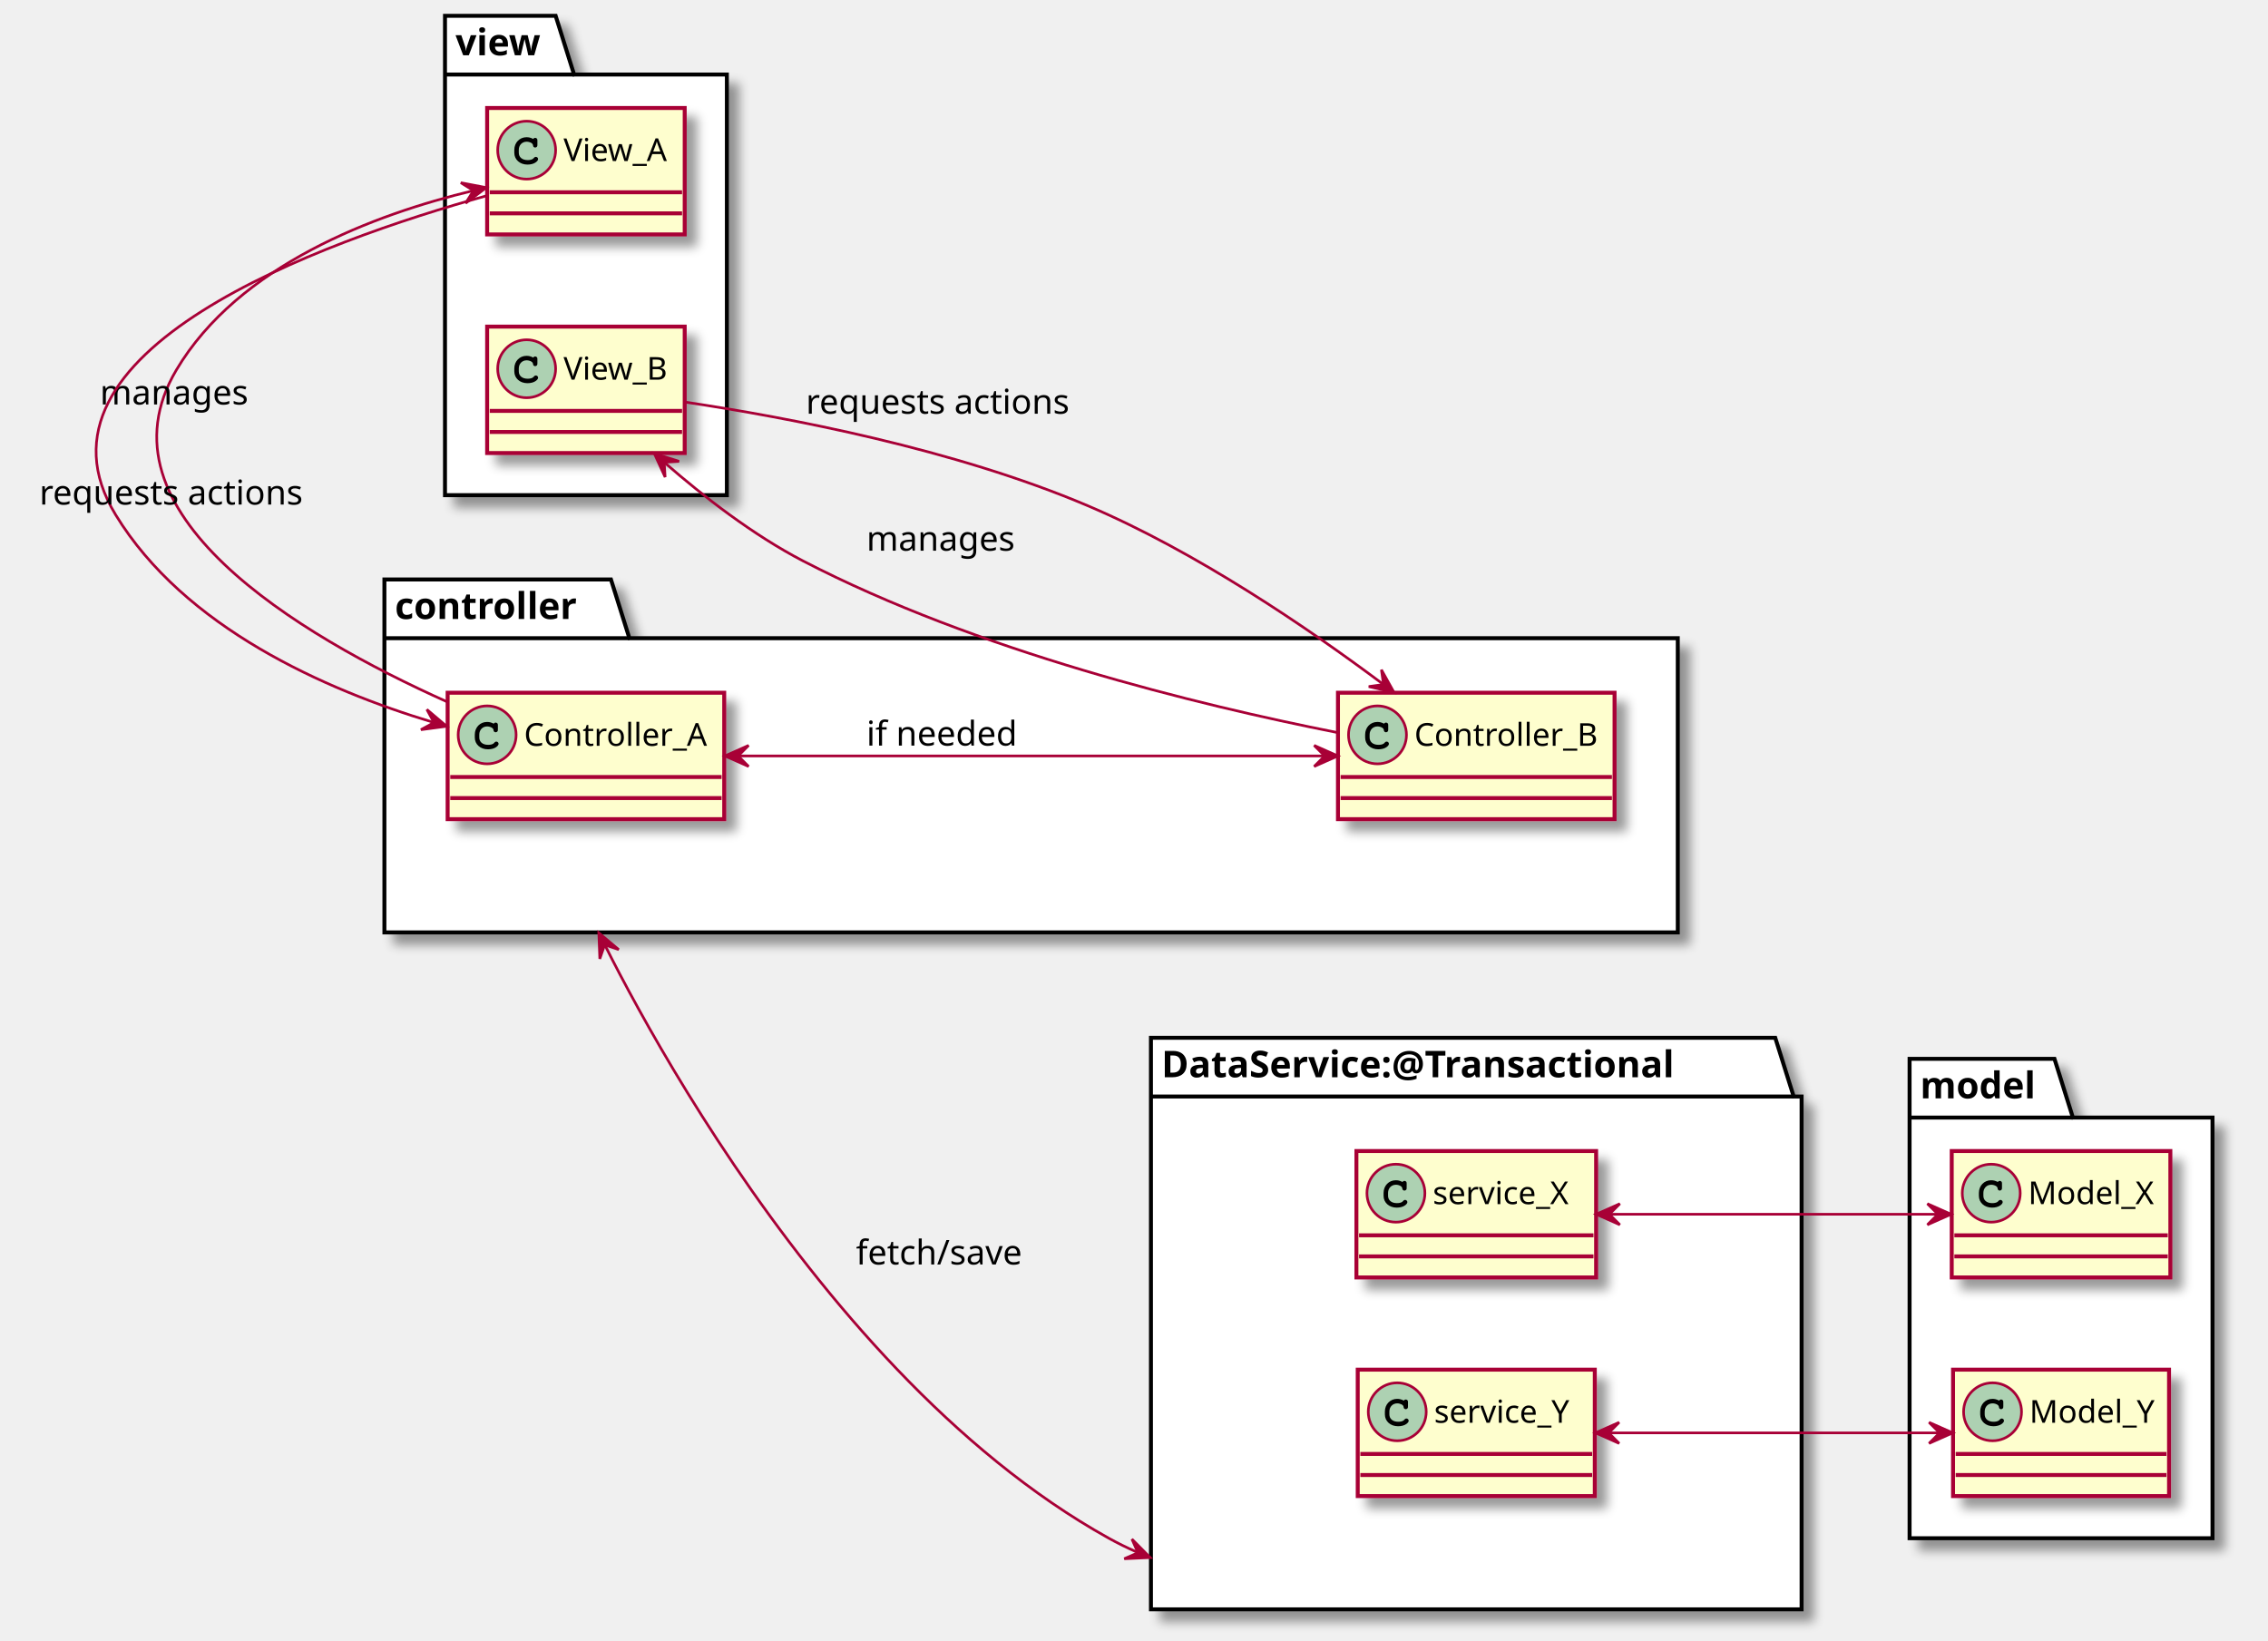
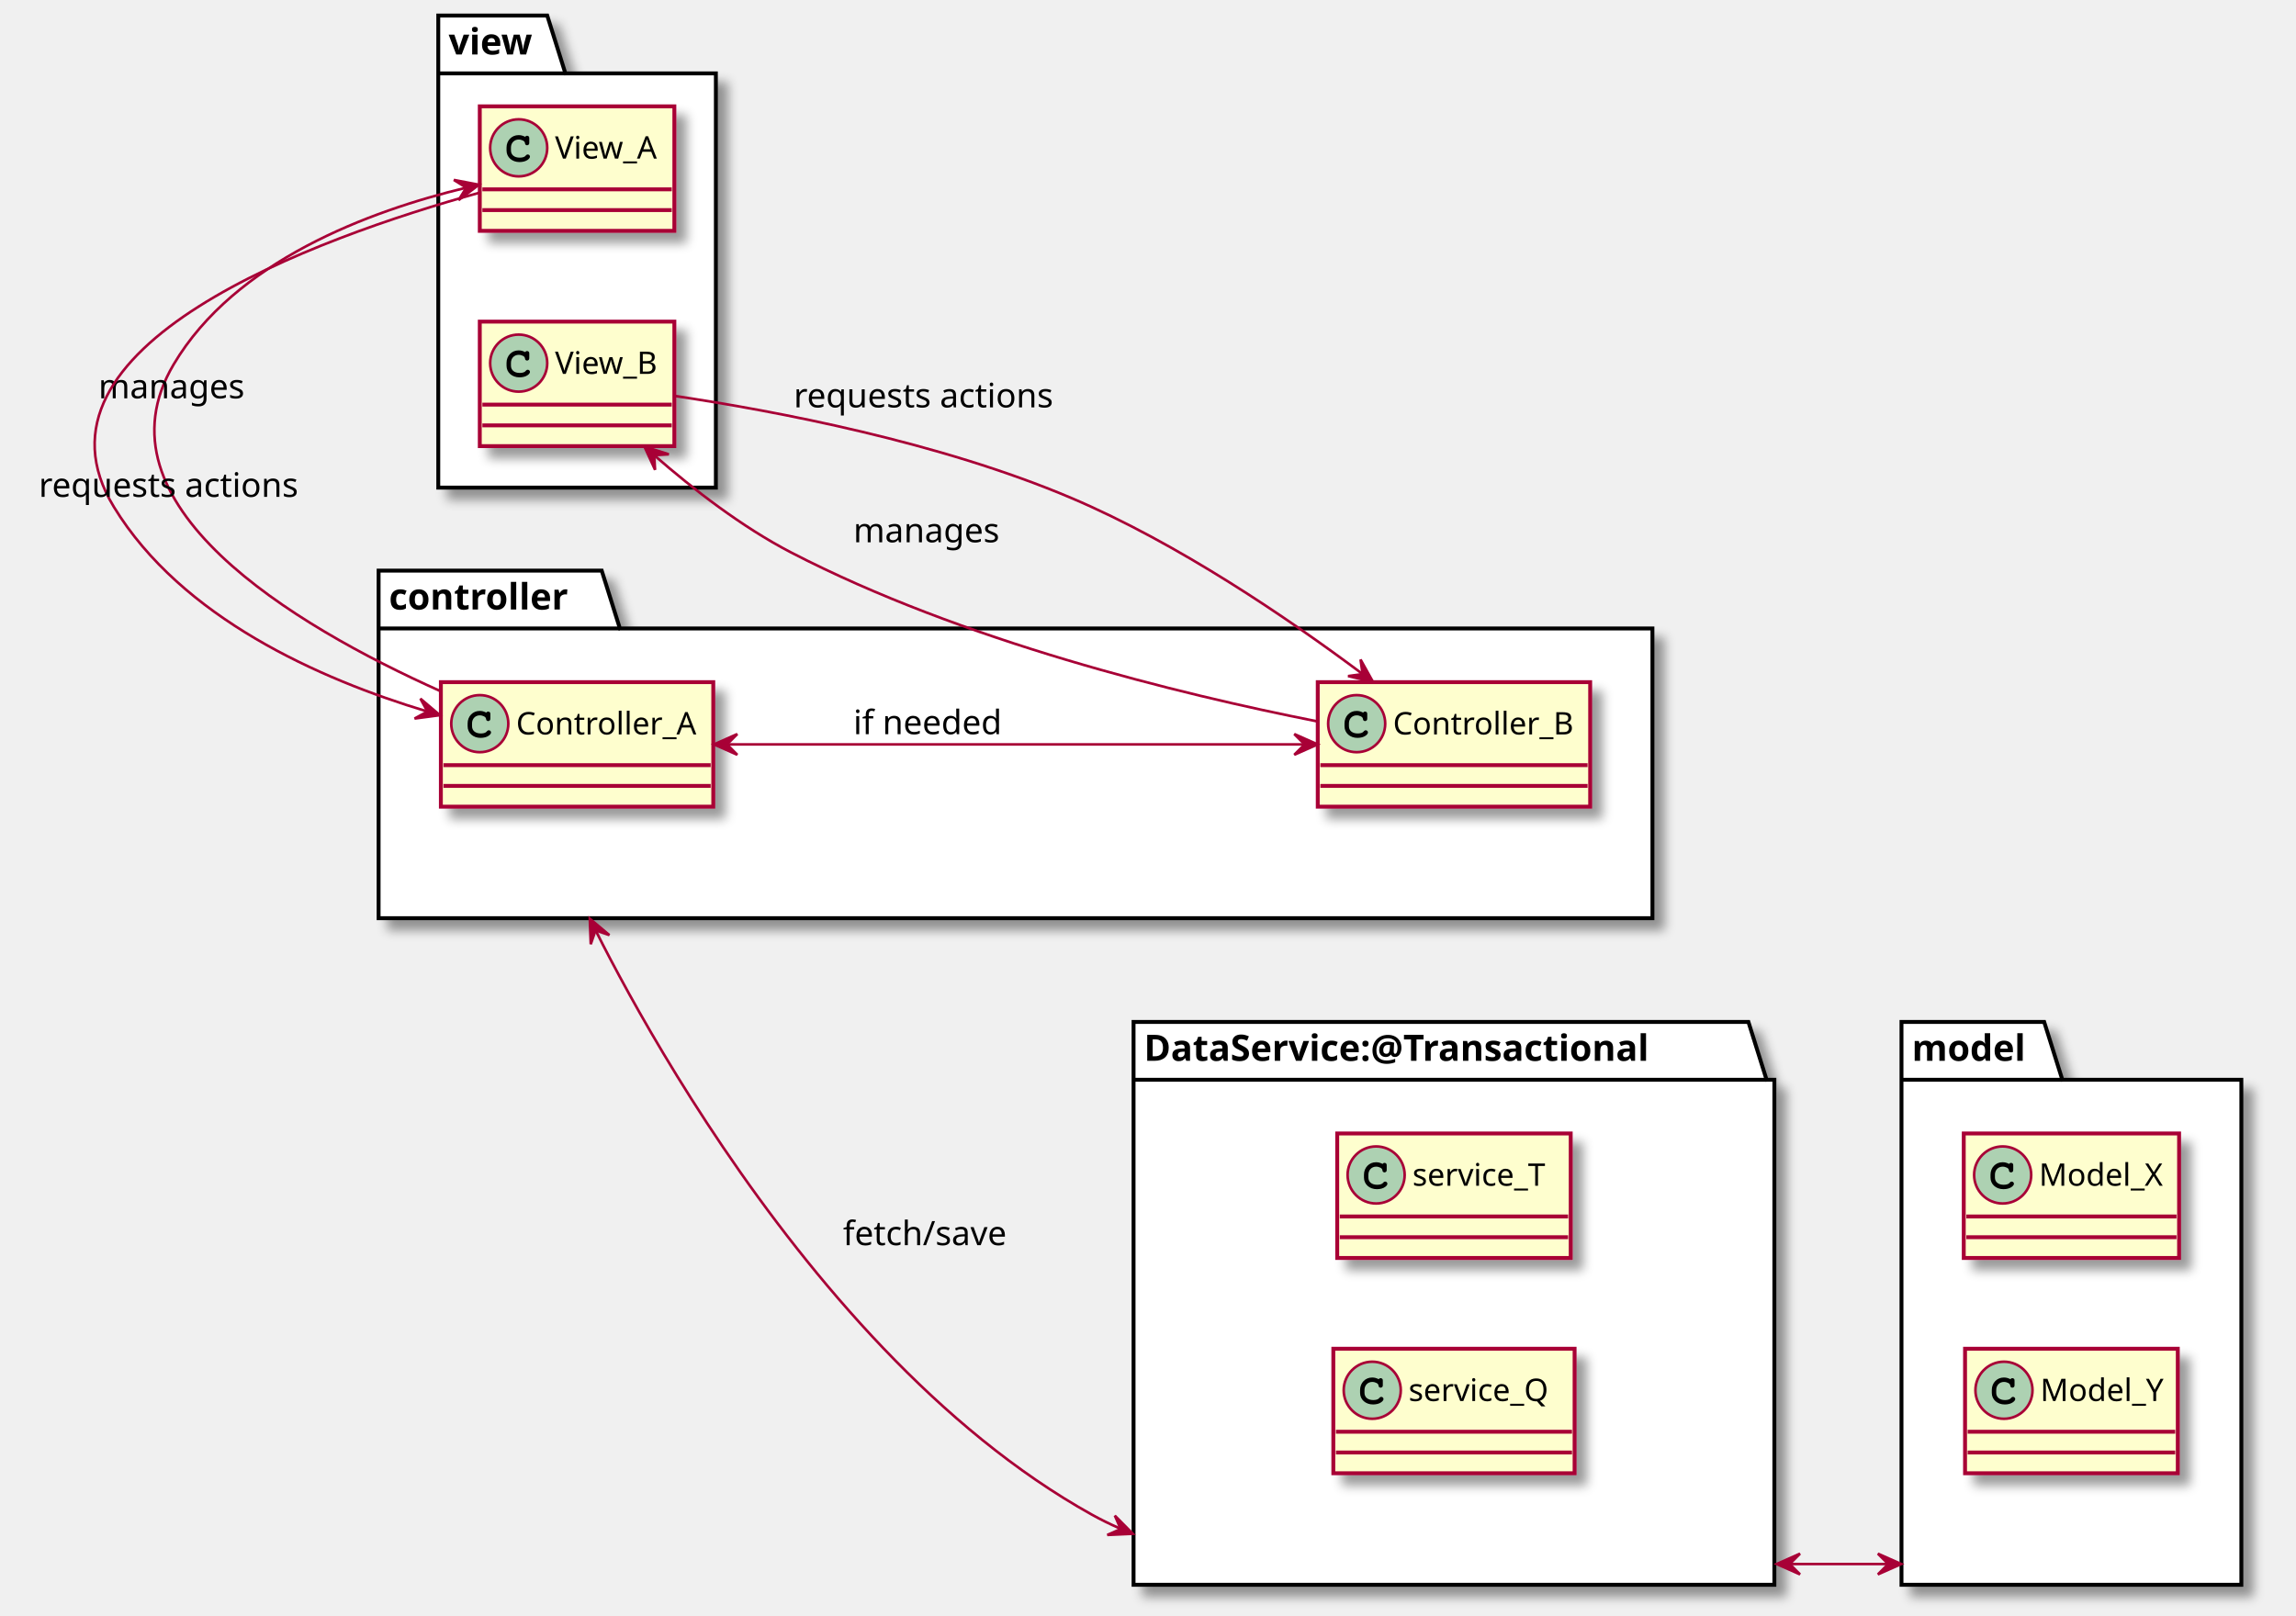
- <svg xmlns="http://www.w3.org/2000/svg" contentScriptType="application/ecmascript" contentStyleType="text/css" height="623px" preserveAspectRatio="none" style="width:861px;height:623px;" version="1.1" viewBox="0 0 861 623" width="861px" zoomAndPan="magnify">
+ <svg xmlns="http://www.w3.org/2000/svg" contentScriptType="application/ecmascript" contentStyleType="text/css" height="623px" preserveAspectRatio="none" style="width:885px;height:623px;" version="1.1" viewBox="0 0 885 623" width="885px" zoomAndPan="magnify">
  <defs>
-     <filter height="300%" id="f1vqxfu6pc6up0" width="300%" x="-1" y="-1">
+     <filter height="300%" id="f1644ztunhewvm" width="300%" x="-1" y="-1">
      <feGaussianBlur result="blurOut" stdDeviation="2.0" />
      <feColorMatrix in="blurOut" result="blurOut2" type="matrix" values="0 0 0 0 0 0 0 0 0 0 0 0 0 0 0 0 0 0 .4 0" />
      <feOffset dx="4.0" dy="4.0" in="blurOut2" result="blurOut3" />
      <feBlend in="SourceGraphic" in2="blurOut3" mode="normal" />
    </filter>
  </defs>
  <g>
-     <polygon fill="#FFFFFF" filter="url(#f1vqxfu6pc6up0)" points="168.934,6,210.934,6,217.934,28.297,275.934,28.297,275.934,188,168.934,188,168.934,6" style="stroke: #000000; stroke-width: 1.5;" />
+     <polygon fill="#FFFFFF" filter="url(#f1644ztunhewvm)" points="168.934,6,210.934,6,217.934,28.297,275.934,28.297,275.934,188,168.934,188,168.934,6" style="stroke: #000000; stroke-width: 1.5;" />
    <line style="stroke: #000000; stroke-width: 1.5;" x1="168.934" x2="217.934" y1="28.297" y2="28.297" />
    <text fill="#000000" font-family="sans-serif" font-size="14" font-weight="bold" lengthAdjust="spacingAndGlyphs" textLength="36" x="172.934" y="20.995">view</text>
-     <polygon fill="#FFFFFF" filter="url(#f1vqxfu6pc6up0)" points="724.934,402,779.934,402,786.934,424.297,839.934,424.297,839.934,584,724.934,584,724.934,402" style="stroke: #000000; stroke-width: 1.5;" />
-     <line style="stroke: #000000; stroke-width: 1.5;" x1="724.934" x2="786.934" y1="424.297" y2="424.297" />
-     <text fill="#000000" font-family="sans-serif" font-size="14" font-weight="bold" lengthAdjust="spacingAndGlyphs" textLength="49" x="728.934" y="416.995">model</text>
-     <polygon fill="#FFFFFF" filter="url(#f1vqxfu6pc6up0)" points="145.934,220,231.934,220,238.934,242.297,636.934,242.297,636.934,354,145.934,354,145.934,220" style="stroke: #000000; stroke-width: 1.5;" />
+     <polygon fill="#FFFFFF" filter="url(#f1644ztunhewvm)" points="732.934,394,787.934,394,794.934,416.297,863.934,416.297,863.934,611,732.934,611,732.934,394" style="stroke: #000000; stroke-width: 1.5;" />
+     <line style="stroke: #000000; stroke-width: 1.5;" x1="732.934" x2="794.934" y1="416.297" y2="416.297" />
+     <text fill="#000000" font-family="sans-serif" font-size="14" font-weight="bold" lengthAdjust="spacingAndGlyphs" textLength="49" x="736.934" y="408.995">model</text>
+     <polygon fill="#FFFFFF" filter="url(#f1644ztunhewvm)" points="145.934,220,231.934,220,238.934,242.297,636.934,242.297,636.934,354,145.934,354,145.934,220" style="stroke: #000000; stroke-width: 1.5;" />
    <line style="stroke: #000000; stroke-width: 1.5;" x1="145.934" x2="238.934" y1="242.297" y2="242.297" />
    <text fill="#000000" font-family="sans-serif" font-size="14" font-weight="bold" lengthAdjust="spacingAndGlyphs" textLength="80" x="149.934" y="234.995">controller</text>
-     <polygon fill="#FFFFFF" filter="url(#f1vqxfu6pc6up0)" points="436.934,394,673.934,394,680.934,416.297,683.934,416.297,683.934,611,436.934,611,436.934,394" style="stroke: #000000; stroke-width: 1.5;" />
+     <polygon fill="#FFFFFF" filter="url(#f1644ztunhewvm)" points="436.934,394,673.934,394,680.934,416.297,683.934,416.297,683.934,611,436.934,611,436.934,394" style="stroke: #000000; stroke-width: 1.5;" />
    <line style="stroke: #000000; stroke-width: 1.5;" x1="436.934" x2="680.934" y1="416.297" y2="416.297" />
    <text fill="#000000" font-family="sans-serif" font-size="14" font-weight="bold" lengthAdjust="spacingAndGlyphs" textLength="231" x="440.934" y="408.995">DataService:@Transactional</text>
-     <rect codeLine="3" fill="#FEFECE" filter="url(#f1vqxfu6pc6up0)" height="48" id="View_A" style="stroke: #A80036; stroke-width: 1.5;" width="75" x="184.934" y="41" />
+     <rect codeLine="3" fill="#FEFECE" filter="url(#f1644ztunhewvm)" height="48" id="View_A" style="stroke: #A80036; stroke-width: 1.5;" width="75" x="184.934" y="41" />
    <ellipse cx="199.934" cy="57" fill="#ADD1B2" rx="11" ry="11" style="stroke: #A80036; stroke-width: 1.0;" />
    <path d="M202.278,52.672 C201.34,52.234 200.746,52.094 199.871,52.094 C197.246,52.094 195.246,54.172 195.246,56.891 L195.246,58.016 C195.246,60.594 197.356,62.484 200.246,62.484 C201.465,62.484 202.621,62.188 203.371,61.641 C203.949,61.234 204.278,60.781 204.278,60.391 C204.278,59.938 203.887,59.547 203.418,59.547 C203.199,59.547 202.996,59.625 202.809,59.812 C202.356,60.297 202.356,60.297 202.168,60.391 C201.746,60.656 201.059,60.781 200.293,60.781 C198.246,60.781 196.949,59.688 196.949,57.984 L196.949,56.891 C196.949,55.109 198.199,53.797 199.934,53.797 C200.512,53.797 201.121,53.953 201.59,54.203 C202.074,54.484 202.246,54.703 202.34,55.109 C202.403,55.516 202.434,55.641 202.574,55.766 C202.715,55.906 202.949,56.016 203.168,56.016 C203.434,56.016 203.699,55.875 203.871,55.656 C203.981,55.5 204.012,55.312 204.012,54.891 L204.012,53.469 C204.012,53.031 203.996,52.906 203.903,52.75 C203.746,52.484 203.465,52.344 203.168,52.344 C202.871,52.344 202.668,52.438 202.449,52.75 L202.278,52.672 Z " />
    <text fill="#000000" font-family="sans-serif" font-size="12" lengthAdjust="spacingAndGlyphs" textLength="43" x="213.934" y="61.154">View_A</text>
    <line style="stroke: #A80036; stroke-width: 1.5;" x1="185.934" x2="258.934" y1="73" y2="73" />
    <line style="stroke: #A80036; stroke-width: 1.5;" x1="185.934" x2="258.934" y1="81" y2="81" />
-     <rect codeLine="4" fill="#FEFECE" filter="url(#f1vqxfu6pc6up0)" height="48" id="View_B" style="stroke: #A80036; stroke-width: 1.5;" width="75" x="184.934" y="124" />
+     <rect codeLine="4" fill="#FEFECE" filter="url(#f1644ztunhewvm)" height="48" id="View_B" style="stroke: #A80036; stroke-width: 1.5;" width="75" x="184.934" y="124" />
    <ellipse cx="199.934" cy="140" fill="#ADD1B2" rx="11" ry="11" style="stroke: #A80036; stroke-width: 1.0;" />
    <path d="M202.278,135.672 C201.34,135.234 200.746,135.094 199.871,135.094 C197.246,135.094 195.246,137.172 195.246,139.891 L195.246,141.016 C195.246,143.594 197.356,145.484 200.246,145.484 C201.465,145.484 202.621,145.188 203.371,144.641 C203.949,144.234 204.278,143.781 204.278,143.391 C204.278,142.938 203.887,142.547 203.418,142.547 C203.199,142.547 202.996,142.625 202.809,142.812 C202.356,143.297 202.356,143.297 202.168,143.391 C201.746,143.656 201.059,143.781 200.293,143.781 C198.246,143.781 196.949,142.688 196.949,140.984 L196.949,139.891 C196.949,138.109 198.199,136.797 199.934,136.797 C200.512,136.797 201.121,136.953 201.59,137.203 C202.074,137.484 202.246,137.703 202.34,138.109 C202.403,138.516 202.434,138.641 202.574,138.766 C202.715,138.906 202.949,139.016 203.168,139.016 C203.434,139.016 203.699,138.875 203.871,138.656 C203.981,138.5 204.012,138.312 204.012,137.891 L204.012,136.469 C204.012,136.031 203.996,135.906 203.903,135.75 C203.746,135.484 203.465,135.344 203.168,135.344 C202.871,135.344 202.668,135.438 202.449,135.75 L202.278,135.672 Z " />
    <text fill="#000000" font-family="sans-serif" font-size="12" lengthAdjust="spacingAndGlyphs" textLength="43" x="213.934" y="144.154">View_B</text>
    <line style="stroke: #A80036; stroke-width: 1.5;" x1="185.934" x2="258.934" y1="156" y2="156" />
    <line style="stroke: #A80036; stroke-width: 1.5;" x1="185.934" x2="258.934" y1="164" y2="164" />
-     <rect codeLine="8" fill="#FEFECE" filter="url(#f1vqxfu6pc6up0)" height="48" id="Model_X" style="stroke: #A80036; stroke-width: 1.5;" width="83" x="740.934" y="437" />
-     <ellipse cx="755.934" cy="453" fill="#ADD1B2" rx="11" ry="11" style="stroke: #A80036; stroke-width: 1.0;" />
-     <path d="M758.278,448.672 C757.34,448.234 756.746,448.094 755.871,448.094 C753.246,448.094 751.246,450.172 751.246,452.891 L751.246,454.016 C751.246,456.594 753.356,458.484 756.246,458.484 C757.465,458.484 758.621,458.188 759.371,457.641 C759.949,457.234 760.278,456.781 760.278,456.391 C760.278,455.938 759.887,455.547 759.418,455.547 C759.199,455.547 758.996,455.625 758.809,455.812 C758.356,456.297 758.356,456.297 758.168,456.391 C757.746,456.656 757.059,456.781 756.293,456.781 C754.246,456.781 752.949,455.688 752.949,453.984 L752.949,452.891 C752.949,451.109 754.199,449.797 755.934,449.797 C756.512,449.797 757.121,449.953 757.59,450.203 C758.074,450.484 758.246,450.703 758.34,451.109 C758.403,451.516 758.434,451.641 758.574,451.766 C758.715,451.906 758.949,452.016 759.168,452.016 C759.434,452.016 759.699,451.875 759.871,451.656 C759.981,451.5 760.012,451.312 760.012,450.891 L760.012,449.469 C760.012,449.031 759.996,448.906 759.903,448.75 C759.746,448.484 759.465,448.344 759.168,448.344 C758.871,448.344 758.668,448.438 758.449,448.75 L758.278,448.672 Z " />
-     <text fill="#000000" font-family="sans-serif" font-size="12" lengthAdjust="spacingAndGlyphs" textLength="51" x="769.934" y="457.154">Model_X</text>
-     <line style="stroke: #A80036; stroke-width: 1.5;" x1="741.934" x2="822.934" y1="469" y2="469" />
-     <line style="stroke: #A80036; stroke-width: 1.5;" x1="741.934" x2="822.934" y1="477" y2="477" />
-     <rect codeLine="9" fill="#FEFECE" filter="url(#f1vqxfu6pc6up0)" height="48" id="Model_Y" style="stroke: #A80036; stroke-width: 1.5;" width="82" x="741.434" y="520" />
-     <ellipse cx="756.434" cy="536" fill="#ADD1B2" rx="11" ry="11" style="stroke: #A80036; stroke-width: 1.0;" />
-     <path d="M758.778,531.672 C757.84,531.234 757.246,531.094 756.371,531.094 C753.746,531.094 751.746,533.172 751.746,535.891 L751.746,537.016 C751.746,539.594 753.856,541.484 756.746,541.484 C757.965,541.484 759.121,541.188 759.871,540.641 C760.449,540.234 760.778,539.781 760.778,539.391 C760.778,538.938 760.387,538.547 759.918,538.547 C759.699,538.547 759.496,538.625 759.309,538.812 C758.856,539.297 758.856,539.297 758.668,539.391 C758.246,539.656 757.559,539.781 756.793,539.781 C754.746,539.781 753.449,538.688 753.449,536.984 L753.449,535.891 C753.449,534.109 754.699,532.797 756.434,532.797 C757.012,532.797 757.621,532.953 758.09,533.203 C758.574,533.484 758.746,533.703 758.84,534.109 C758.903,534.516 758.934,534.641 759.074,534.766 C759.215,534.906 759.449,535.016 759.668,535.016 C759.934,535.016 760.199,534.875 760.371,534.656 C760.481,534.5 760.512,534.312 760.512,533.891 L760.512,532.469 C760.512,532.031 760.496,531.906 760.403,531.75 C760.246,531.484 759.965,531.344 759.668,531.344 C759.371,531.344 759.168,531.438 758.949,531.75 L758.778,531.672 Z " />
-     <text fill="#000000" font-family="sans-serif" font-size="12" lengthAdjust="spacingAndGlyphs" textLength="50" x="770.434" y="540.154">Model_Y</text>
-     <line style="stroke: #A80036; stroke-width: 1.5;" x1="742.434" x2="822.434" y1="552" y2="552" />
-     <line style="stroke: #A80036; stroke-width: 1.5;" x1="742.434" x2="822.434" y1="560" y2="560" />
-     <rect codeLine="12" fill="#FEFECE" filter="url(#f1vqxfu6pc6up0)" height="48" id="Controller_A" style="stroke: #A80036; stroke-width: 1.5;" width="105" x="169.934" y="263" />
+     <rect codeLine="8" fill="#FEFECE" filter="url(#f1644ztunhewvm)" height="48" id="Model_X" style="stroke: #A80036; stroke-width: 1.5;" width="83" x="756.934" y="437" />
+     <ellipse cx="771.934" cy="453" fill="#ADD1B2" rx="11" ry="11" style="stroke: #A80036; stroke-width: 1.0;" />
+     <path d="M774.278,448.672 C773.34,448.234 772.746,448.094 771.871,448.094 C769.246,448.094 767.246,450.172 767.246,452.891 L767.246,454.016 C767.246,456.594 769.356,458.484 772.246,458.484 C773.465,458.484 774.621,458.188 775.371,457.641 C775.949,457.234 776.278,456.781 776.278,456.391 C776.278,455.938 775.887,455.547 775.418,455.547 C775.199,455.547 774.996,455.625 774.809,455.812 C774.356,456.297 774.356,456.297 774.168,456.391 C773.746,456.656 773.059,456.781 772.293,456.781 C770.246,456.781 768.949,455.688 768.949,453.984 L768.949,452.891 C768.949,451.109 770.199,449.797 771.934,449.797 C772.512,449.797 773.121,449.953 773.59,450.203 C774.074,450.484 774.246,450.703 774.34,451.109 C774.403,451.516 774.434,451.641 774.574,451.766 C774.715,451.906 774.949,452.016 775.168,452.016 C775.434,452.016 775.699,451.875 775.871,451.656 C775.981,451.5 776.012,451.312 776.012,450.891 L776.012,449.469 C776.012,449.031 775.996,448.906 775.903,448.75 C775.746,448.484 775.465,448.344 775.168,448.344 C774.871,448.344 774.668,448.438 774.449,448.75 L774.278,448.672 Z " />
+     <text fill="#000000" font-family="sans-serif" font-size="12" lengthAdjust="spacingAndGlyphs" textLength="51" x="785.934" y="457.154">Model_X</text>
+     <line style="stroke: #A80036; stroke-width: 1.5;" x1="757.934" x2="838.934" y1="469" y2="469" />
+     <line style="stroke: #A80036; stroke-width: 1.5;" x1="757.934" x2="838.934" y1="477" y2="477" />
+     <rect codeLine="9" fill="#FEFECE" filter="url(#f1644ztunhewvm)" height="48" id="Model_Y" style="stroke: #A80036; stroke-width: 1.5;" width="82" x="757.434" y="520" />
+     <ellipse cx="772.434" cy="536" fill="#ADD1B2" rx="11" ry="11" style="stroke: #A80036; stroke-width: 1.0;" />
+     <path d="M774.778,531.672 C773.84,531.234 773.246,531.094 772.371,531.094 C769.746,531.094 767.746,533.172 767.746,535.891 L767.746,537.016 C767.746,539.594 769.856,541.484 772.746,541.484 C773.965,541.484 775.121,541.188 775.871,540.641 C776.449,540.234 776.778,539.781 776.778,539.391 C776.778,538.938 776.387,538.547 775.918,538.547 C775.699,538.547 775.496,538.625 775.309,538.812 C774.856,539.297 774.856,539.297 774.668,539.391 C774.246,539.656 773.559,539.781 772.793,539.781 C770.746,539.781 769.449,538.688 769.449,536.984 L769.449,535.891 C769.449,534.109 770.699,532.797 772.434,532.797 C773.012,532.797 773.621,532.953 774.09,533.203 C774.574,533.484 774.746,533.703 774.84,534.109 C774.903,534.516 774.934,534.641 775.074,534.766 C775.215,534.906 775.449,535.016 775.668,535.016 C775.934,535.016 776.199,534.875 776.371,534.656 C776.481,534.5 776.512,534.312 776.512,533.891 L776.512,532.469 C776.512,532.031 776.496,531.906 776.403,531.75 C776.246,531.484 775.965,531.344 775.668,531.344 C775.371,531.344 775.168,531.438 774.949,531.75 L774.778,531.672 Z " />
+     <text fill="#000000" font-family="sans-serif" font-size="12" lengthAdjust="spacingAndGlyphs" textLength="50" x="786.434" y="540.154">Model_Y</text>
+     <line style="stroke: #A80036; stroke-width: 1.5;" x1="758.434" x2="838.434" y1="552" y2="552" />
+     <line style="stroke: #A80036; stroke-width: 1.5;" x1="758.434" x2="838.434" y1="560" y2="560" />
+     <rect codeLine="12" fill="#FEFECE" filter="url(#f1644ztunhewvm)" height="48" id="Controller_A" style="stroke: #A80036; stroke-width: 1.5;" width="105" x="169.934" y="263" />
    <ellipse cx="184.934" cy="279" fill="#ADD1B2" rx="11" ry="11" style="stroke: #A80036; stroke-width: 1.0;" />
    <path d="M187.278,274.672 C186.34,274.234 185.746,274.094 184.871,274.094 C182.246,274.094 180.246,276.172 180.246,278.891 L180.246,280.016 C180.246,282.594 182.356,284.484 185.246,284.484 C186.465,284.484 187.621,284.188 188.371,283.641 C188.949,283.234 189.278,282.781 189.278,282.391 C189.278,281.938 188.887,281.547 188.418,281.547 C188.199,281.547 187.996,281.625 187.809,281.812 C187.356,282.297 187.356,282.297 187.168,282.391 C186.746,282.656 186.059,282.781 185.293,282.781 C183.246,282.781 181.949,281.688 181.949,279.984 L181.949,278.891 C181.949,277.109 183.199,275.797 184.934,275.797 C185.512,275.797 186.121,275.953 186.59,276.203 C187.074,276.484 187.246,276.703 187.34,277.109 C187.403,277.516 187.434,277.641 187.574,277.766 C187.715,277.906 187.949,278.016 188.168,278.016 C188.434,278.016 188.699,277.875 188.871,277.656 C188.981,277.5 189.012,277.312 189.012,276.891 L189.012,275.469 C189.012,275.031 188.996,274.906 188.903,274.75 C188.746,274.484 188.465,274.344 188.168,274.344 C187.871,274.344 187.668,274.438 187.449,274.75 L187.278,274.672 Z " />
    <text fill="#000000" font-family="sans-serif" font-size="12" lengthAdjust="spacingAndGlyphs" textLength="73" x="198.934" y="283.154">Controller_A</text>
    <line style="stroke: #A80036; stroke-width: 1.5;" x1="170.934" x2="273.934" y1="295" y2="295" />
    <line style="stroke: #A80036; stroke-width: 1.5;" x1="170.934" x2="273.934" y1="303" y2="303" />
-     <rect codeLine="13" fill="#FEFECE" filter="url(#f1vqxfu6pc6up0)" height="48" id="Controller_B" style="stroke: #A80036; stroke-width: 1.5;" width="105" x="507.934" y="263" />
+     <rect codeLine="13" fill="#FEFECE" filter="url(#f1644ztunhewvm)" height="48" id="Controller_B" style="stroke: #A80036; stroke-width: 1.5;" width="105" x="507.934" y="263" />
    <ellipse cx="522.934" cy="279" fill="#ADD1B2" rx="11" ry="11" style="stroke: #A80036; stroke-width: 1.0;" />
    <path d="M525.278,274.672 C524.34,274.234 523.746,274.094 522.871,274.094 C520.246,274.094 518.246,276.172 518.246,278.891 L518.246,280.016 C518.246,282.594 520.356,284.484 523.246,284.484 C524.465,284.484 525.621,284.188 526.371,283.641 C526.949,283.234 527.278,282.781 527.278,282.391 C527.278,281.938 526.887,281.547 526.418,281.547 C526.199,281.547 525.996,281.625 525.809,281.812 C525.356,282.297 525.356,282.297 525.168,282.391 C524.746,282.656 524.059,282.781 523.293,282.781 C521.246,282.781 519.949,281.688 519.949,279.984 L519.949,278.891 C519.949,277.109 521.199,275.797 522.934,275.797 C523.512,275.797 524.121,275.953 524.59,276.203 C525.074,276.484 525.246,276.703 525.34,277.109 C525.403,277.516 525.434,277.641 525.574,277.766 C525.715,277.906 525.949,278.016 526.168,278.016 C526.434,278.016 526.699,277.875 526.871,277.656 C526.981,277.5 527.012,277.312 527.012,276.891 L527.012,275.469 C527.012,275.031 526.996,274.906 526.903,274.75 C526.746,274.484 526.465,274.344 526.168,274.344 C525.871,274.344 525.668,274.438 525.449,274.75 L525.278,274.672 Z " />
    <text fill="#000000" font-family="sans-serif" font-size="12" lengthAdjust="spacingAndGlyphs" textLength="73" x="536.934" y="283.154">Controller_B</text>
    <line style="stroke: #A80036; stroke-width: 1.5;" x1="508.934" x2="611.934" y1="295" y2="295" />
    <line style="stroke: #A80036; stroke-width: 1.5;" x1="508.934" x2="611.934" y1="303" y2="303" />
-     <rect codeLine="17" fill="#FEFECE" filter="url(#f1vqxfu6pc6up0)" height="48" id="service_X" style="stroke: #A80036; stroke-width: 1.5;" width="91" x="514.934" y="437" />
-     <ellipse cx="529.934" cy="453" fill="#ADD1B2" rx="11" ry="11" style="stroke: #A80036; stroke-width: 1.0;" />
-     <path d="M532.278,448.672 C531.34,448.234 530.746,448.094 529.871,448.094 C527.246,448.094 525.246,450.172 525.246,452.891 L525.246,454.016 C525.246,456.594 527.356,458.484 530.246,458.484 C531.465,458.484 532.621,458.188 533.371,457.641 C533.949,457.234 534.278,456.781 534.278,456.391 C534.278,455.938 533.887,455.547 533.418,455.547 C533.199,455.547 532.996,455.625 532.809,455.812 C532.356,456.297 532.356,456.297 532.168,456.391 C531.746,456.656 531.059,456.781 530.293,456.781 C528.246,456.781 526.949,455.688 526.949,453.984 L526.949,452.891 C526.949,451.109 528.199,449.797 529.934,449.797 C530.512,449.797 531.121,449.953 531.59,450.203 C532.074,450.484 532.246,450.703 532.34,451.109 C532.403,451.516 532.434,451.641 532.574,451.766 C532.715,451.906 532.949,452.016 533.168,452.016 C533.434,452.016 533.699,451.875 533.871,451.656 C533.981,451.5 534.012,451.312 534.012,450.891 L534.012,449.469 C534.012,449.031 533.996,448.906 533.903,448.75 C533.746,448.484 533.465,448.344 533.168,448.344 C532.871,448.344 532.668,448.438 532.449,448.75 L532.278,448.672 Z " />
-     <text fill="#000000" font-family="sans-serif" font-size="12" lengthAdjust="spacingAndGlyphs" textLength="59" x="543.934" y="457.154">service_X</text>
-     <line style="stroke: #A80036; stroke-width: 1.5;" x1="515.934" x2="604.934" y1="469" y2="469" />
-     <line style="stroke: #A80036; stroke-width: 1.5;" x1="515.934" x2="604.934" y1="477" y2="477" />
-     <rect codeLine="18" fill="#FEFECE" filter="url(#f1vqxfu6pc6up0)" height="48" id="service_Y" style="stroke: #A80036; stroke-width: 1.5;" width="90" x="515.434" y="520" />
-     <ellipse cx="530.434" cy="536" fill="#ADD1B2" rx="11" ry="11" style="stroke: #A80036; stroke-width: 1.0;" />
-     <path d="M532.778,531.672 C531.84,531.234 531.246,531.094 530.371,531.094 C527.746,531.094 525.746,533.172 525.746,535.891 L525.746,537.016 C525.746,539.594 527.856,541.484 530.746,541.484 C531.965,541.484 533.121,541.188 533.871,540.641 C534.449,540.234 534.778,539.781 534.778,539.391 C534.778,538.938 534.387,538.547 533.918,538.547 C533.699,538.547 533.496,538.625 533.309,538.812 C532.856,539.297 532.856,539.297 532.668,539.391 C532.246,539.656 531.559,539.781 530.793,539.781 C528.746,539.781 527.449,538.688 527.449,536.984 L527.449,535.891 C527.449,534.109 528.699,532.797 530.434,532.797 C531.012,532.797 531.621,532.953 532.09,533.203 C532.574,533.484 532.746,533.703 532.84,534.109 C532.903,534.516 532.934,534.641 533.074,534.766 C533.215,534.906 533.449,535.016 533.668,535.016 C533.934,535.016 534.199,534.875 534.371,534.656 C534.481,534.5 534.512,534.312 534.512,533.891 L534.512,532.469 C534.512,532.031 534.496,531.906 534.403,531.75 C534.246,531.484 533.965,531.344 533.668,531.344 C533.371,531.344 533.168,531.438 532.949,531.75 L532.778,531.672 Z " />
-     <text fill="#000000" font-family="sans-serif" font-size="12" lengthAdjust="spacingAndGlyphs" textLength="58" x="544.434" y="540.154">service_Y</text>
-     <line style="stroke: #A80036; stroke-width: 1.5;" x1="516.434" x2="604.434" y1="552" y2="552" />
-     <line style="stroke: #A80036; stroke-width: 1.5;" x1="516.434" x2="604.434" y1="560" y2="560" />
-     <path codeLine="20" d="M280.48,287 C342.47,287 440.916,287 502.76,287 " fill="none" id="Controller_A-Controller_B" style="stroke: #A80036; stroke-width: 1.0;" />
+     <rect codeLine="17" fill="#FEFECE" filter="url(#f1644ztunhewvm)" height="48" id="service_T" style="stroke: #A80036; stroke-width: 1.5;" width="90" x="515.434" y="437" />
+     <ellipse cx="530.434" cy="453" fill="#ADD1B2" rx="11" ry="11" style="stroke: #A80036; stroke-width: 1.0;" />
+     <path d="M532.778,448.672 C531.84,448.234 531.246,448.094 530.371,448.094 C527.746,448.094 525.746,450.172 525.746,452.891 L525.746,454.016 C525.746,456.594 527.856,458.484 530.746,458.484 C531.965,458.484 533.121,458.188 533.871,457.641 C534.449,457.234 534.778,456.781 534.778,456.391 C534.778,455.938 534.387,455.547 533.918,455.547 C533.699,455.547 533.496,455.625 533.309,455.812 C532.856,456.297 532.856,456.297 532.668,456.391 C532.246,456.656 531.559,456.781 530.793,456.781 C528.746,456.781 527.449,455.688 527.449,453.984 L527.449,452.891 C527.449,451.109 528.699,449.797 530.434,449.797 C531.012,449.797 531.621,449.953 532.09,450.203 C532.574,450.484 532.746,450.703 532.84,451.109 C532.903,451.516 532.934,451.641 533.074,451.766 C533.215,451.906 533.449,452.016 533.668,452.016 C533.934,452.016 534.199,451.875 534.371,451.656 C534.481,451.5 534.512,451.312 534.512,450.891 L534.512,449.469 C534.512,449.031 534.496,448.906 534.403,448.75 C534.246,448.484 533.965,448.344 533.668,448.344 C533.371,448.344 533.168,448.438 532.949,448.75 L532.778,448.672 Z " />
+     <text fill="#000000" font-family="sans-serif" font-size="12" lengthAdjust="spacingAndGlyphs" textLength="58" x="544.434" y="457.154">service_T</text>
+     <line style="stroke: #A80036; stroke-width: 1.5;" x1="516.434" x2="604.434" y1="469" y2="469" />
+     <line style="stroke: #A80036; stroke-width: 1.5;" x1="516.434" x2="604.434" y1="477" y2="477" />
+     <rect codeLine="18" fill="#FEFECE" filter="url(#f1644ztunhewvm)" height="48" id="service_Q" style="stroke: #A80036; stroke-width: 1.5;" width="93" x="513.934" y="520" />
+     <ellipse cx="528.934" cy="536" fill="#ADD1B2" rx="11" ry="11" style="stroke: #A80036; stroke-width: 1.0;" />
+     <path d="M531.278,531.672 C530.34,531.234 529.746,531.094 528.871,531.094 C526.246,531.094 524.246,533.172 524.246,535.891 L524.246,537.016 C524.246,539.594 526.356,541.484 529.246,541.484 C530.465,541.484 531.621,541.188 532.371,540.641 C532.949,540.234 533.278,539.781 533.278,539.391 C533.278,538.938 532.887,538.547 532.418,538.547 C532.199,538.547 531.996,538.625 531.809,538.812 C531.356,539.297 531.356,539.297 531.168,539.391 C530.746,539.656 530.059,539.781 529.293,539.781 C527.246,539.781 525.949,538.688 525.949,536.984 L525.949,535.891 C525.949,534.109 527.199,532.797 528.934,532.797 C529.512,532.797 530.121,532.953 530.59,533.203 C531.074,533.484 531.246,533.703 531.34,534.109 C531.403,534.516 531.434,534.641 531.574,534.766 C531.715,534.906 531.949,535.016 532.168,535.016 C532.434,535.016 532.699,534.875 532.871,534.656 C532.981,534.5 533.012,534.312 533.012,533.891 L533.012,532.469 C533.012,532.031 532.996,531.906 532.903,531.75 C532.746,531.484 532.465,531.344 532.168,531.344 C531.871,531.344 531.668,531.438 531.449,531.75 L531.278,531.672 Z " />
+     <text fill="#000000" font-family="sans-serif" font-size="12" lengthAdjust="spacingAndGlyphs" textLength="61" x="542.934" y="540.154">service_Q</text>
+     <line style="stroke: #A80036; stroke-width: 1.5;" x1="514.934" x2="605.934" y1="552" y2="552" />
+     <line style="stroke: #A80036; stroke-width: 1.5;" x1="514.934" x2="605.934" y1="560" y2="560" />
+     <path codeLine="21" d="M280.48,287 C342.47,287 440.916,287 502.76,287 " fill="none" id="Controller_A-Controller_B" style="stroke: #A80036; stroke-width: 1.0;" />
    <polygon fill="#A80036" points="507.887,287,498.887,283,502.887,287,498.887,291,507.887,287" style="stroke: #A80036; stroke-width: 1.0;" />
    <polygon fill="#A80036" points="275.198,287,284.198,291,280.198,287,284.198,283,275.198,287" style="stroke: #A80036; stroke-width: 1.0;" />
    <text fill="#000000" font-family="sans-serif" font-size="13" lengthAdjust="spacingAndGlyphs" textLength="60" x="328.934" y="283.067">if needed</text>
-     <path codeLine="21" d="M169.692,266.426 C112.984,241 34.981,194.428 66.934,140.5 C90.578,100.595 142.354,81.354 179.674,72.372 " fill="none" id="Controller_A-to-View_A" style="stroke: #A80036; stroke-width: 1.0;" />
+     <path codeLine="22" d="M169.692,266.426 C112.984,241 34.981,194.428 66.934,140.5 C90.578,100.595 142.354,81.354 179.674,72.372 " fill="none" id="Controller_A-to-View_A" style="stroke: #A80036; stroke-width: 1.0;" />
    <polygon fill="#A80036" points="184.61,71.223,174.937,69.369,179.74,72.357,176.752,77.16,184.61,71.223" style="stroke: #A80036; stroke-width: 1.0;" />
    <text fill="#000000" font-family="sans-serif" font-size="13" lengthAdjust="spacingAndGlyphs" textLength="60" x="37.934" y="153.567">manages</text>
-     <path codeLine="23" d="M184.878,74.277 C122.035,91.744 6,133.428 43.934,195.5 C70.021,238.188 123.042,261.78 164.552,274.265 " fill="none" id="View_A-to-Controller_A" style="stroke: #A80036; stroke-width: 1.0;" />
+     <path codeLine="24" d="M184.878,74.277 C122.035,91.744 6,133.428 43.934,195.5 C70.021,238.188 123.042,261.78 164.552,274.265 " fill="none" id="View_A-to-Controller_A" style="stroke: #A80036; stroke-width: 1.0;" />
    <polygon fill="#A80036" points="169.555,275.733,162.046,269.359,164.757,274.324,159.792,277.035,169.555,275.733" style="stroke: #A80036; stroke-width: 1.0;" />
    <text fill="#000000" font-family="sans-serif" font-size="13" lengthAdjust="spacingAndGlyphs" textLength="106" x="14.934" y="191.567">requests actions</text>
-     <path codeLine="22" d="M507.478,278.073 C454.412,267.566 370.709,247.085 304.934,213 C285.987,203.181 267.203,188.618 252.452,175.763 " fill="none" id="Controller_B-to-View_B" style="stroke: #A80036; stroke-width: 1.0;" />
+     <path codeLine="23" d="M507.478,278.073 C454.412,267.566 370.709,247.085 304.934,213 C285.987,203.181 267.203,188.618 252.452,175.763 " fill="none" id="Controller_B-to-View_B" style="stroke: #A80036; stroke-width: 1.0;" />
    <polygon fill="#A80036" points="248.402,172.188,252.501,181.143,252.15,175.498,257.796,175.147,248.402,172.188" style="stroke: #A80036; stroke-width: 1.0;" />
    <text fill="#000000" font-family="sans-serif" font-size="13" lengthAdjust="spacingAndGlyphs" textLength="60" x="328.934" y="209.067">manages</text>
-     <path codeLine="24" d="M260.229,152.679 C299.294,158.522 362.264,170.474 412.934,192 C454.152,209.51 496.586,238.449 525.106,259.793 " fill="none" id="View_B-to-Controller_B" style="stroke: #A80036; stroke-width: 1.0;" />
+     <path codeLine="25" d="M260.229,152.679 C299.294,158.522 362.264,170.474 412.934,192 C454.152,209.51 496.586,238.449 525.106,259.793 " fill="none" id="View_B-to-Controller_B" style="stroke: #A80036; stroke-width: 1.0;" />
    <polygon fill="#A80036" points="529.211,262.885,524.428,254.275,525.217,259.877,519.615,260.665,529.211,262.885" style="stroke: #A80036; stroke-width: 1.0;" />
    <text fill="#000000" font-family="sans-serif" font-size="13" lengthAdjust="spacingAndGlyphs" textLength="106" x="305.934" y="157.067">requests actions</text>
    <path d="M227.338,354.193 C227.489,354.502 227.645,354.818 227.804,355.143 C230.362,360.334 234.019,367.539 238.71,376.243 C248.091,393.653 261.61,417.063 278.75,442.365 C313.03,492.968 361.798,551.136 420.934,584 C424.275,585.857 427.729,587.557 431.271,589.113 C433.041,589.891 434.833,590.633 436.644,591.34 " fill="none" id="controller-service" style="stroke: #A80036; stroke-width: 1.0;" />
    <polygon fill="#A80036" points="436.644,591.34,429.716,584.339,431.986,589.521,426.805,591.791,436.644,591.34" style="stroke: #A80036; stroke-width: 1.0;" />
    <polygon fill="#A80036" points="227.338,354.193,227.708,364.035,229.539,358.683,234.891,360.514,227.338,354.193" style="stroke: #A80036; stroke-width: 1.0;" />
    <text fill="#000000" font-family="sans-serif" font-size="13" lengthAdjust="spacingAndGlyphs" textLength="68" x="324.934" y="480.067">fetch/save</text>
-     <path codeLine="27" d="M611.131,461 C648.415,461 699.075,461 735.433,461 " fill="none" id="service_X-Model_X" style="stroke: #A80036; stroke-width: 1.0;" />
-     <polygon fill="#A80036" points="740.69,461,731.69,457,735.69,461,731.69,465,740.69,461" style="stroke: #A80036; stroke-width: 1.0;" />
-     <polygon fill="#A80036" points="605.954,461,614.954,465,610.954,461,614.954,457,605.954,461" style="stroke: #A80036; stroke-width: 1.0;" />
-     <path codeLine="28" d="M610.898,544 C648.414,544 699.573,544 736.049,544 " fill="none" id="service_Y-Model_Y" style="stroke: #A80036; stroke-width: 1.0;" />
-     <polygon fill="#A80036" points="741.32,544,732.32,540,736.32,544,732.32,548,741.32,544" style="stroke: #A80036; stroke-width: 1.0;" />
-     <polygon fill="#A80036" points="605.69,544,614.69,548,610.69,544,614.69,540,605.69,544" style="stroke: #A80036; stroke-width: 1.0;" />
+     <path d="M684.824,603 C685.274,603 685.723,603 686.173,603 C687.072,603 687.971,603 688.868,603 C692.46,603 696.039,603 699.593,603 C706.702,603 713.711,603 720.511,603 C723.911,603 727.259,603 730.542,603 C730.952,603 731.361,603 731.77,603 C731.974,603 732.178,603 732.381,603 C732.483,603 732.585,603 732.687,603 C732.737,603 732.788,603 732.839,603 " fill="none" id="service-model" style="stroke: #A80036; stroke-width: 1.0;" />
+     <polygon fill="#A80036" points="732.839,603,723.839,599,727.839,603,723.839,607,732.839,603" style="stroke: #A80036; stroke-width: 1.0;" />
+     <polygon fill="#A80036" points="684.824,603,693.824,607,689.824,603,693.824,599,684.824,603" style="stroke: #A80036; stroke-width: 1.0;" />
  </g>
</svg>
